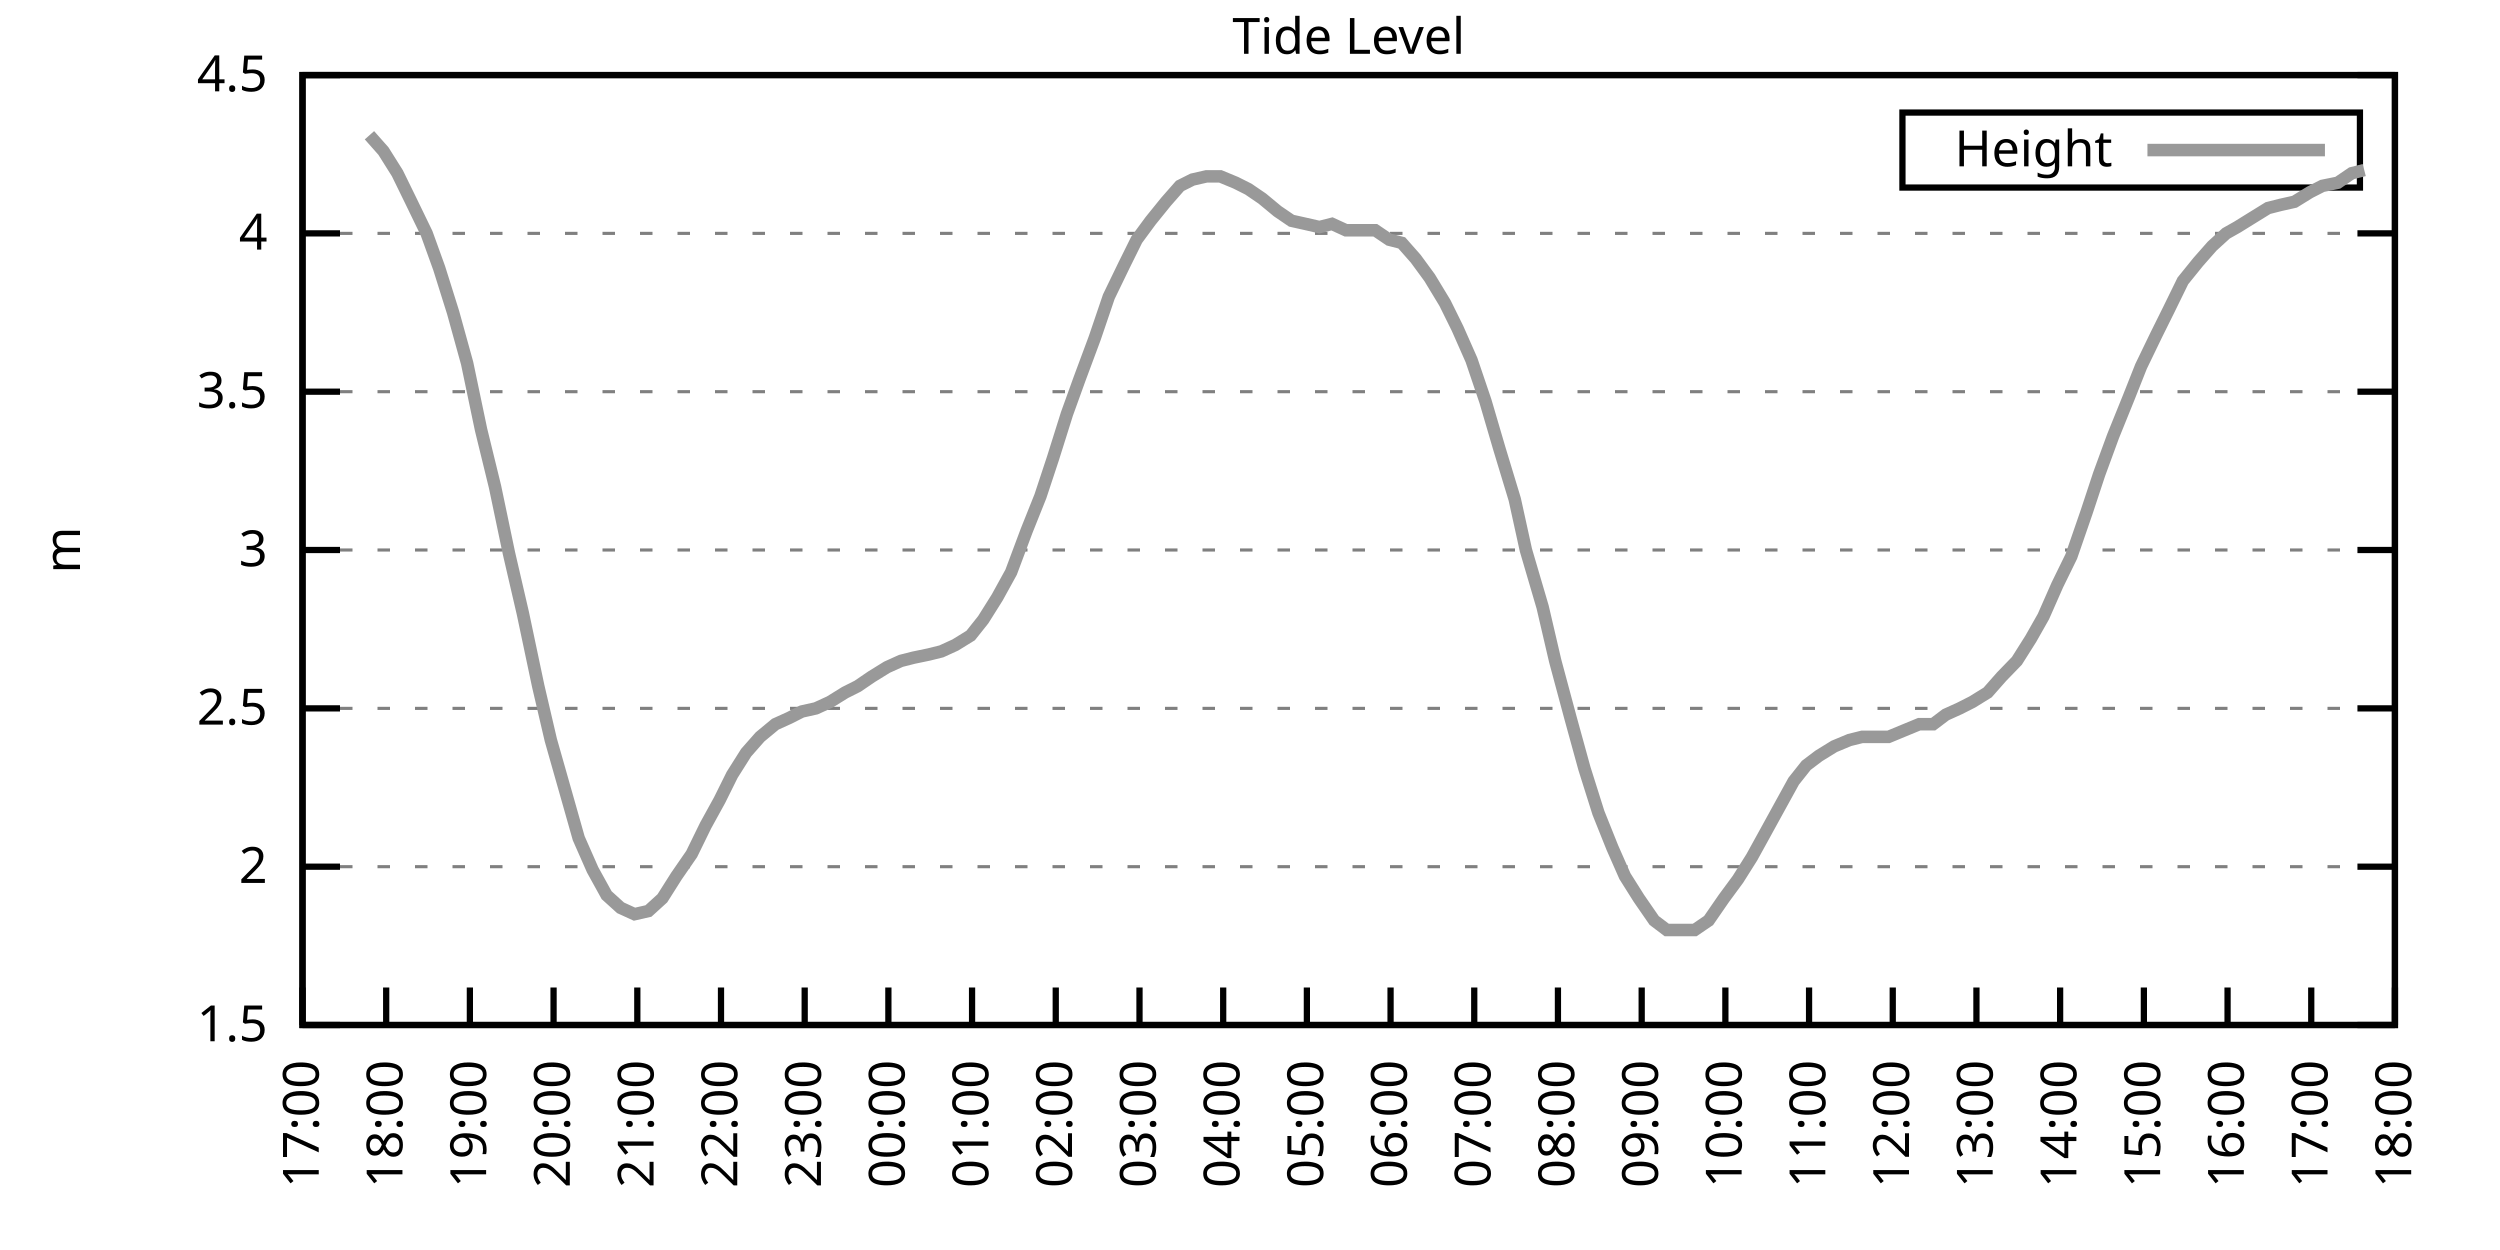
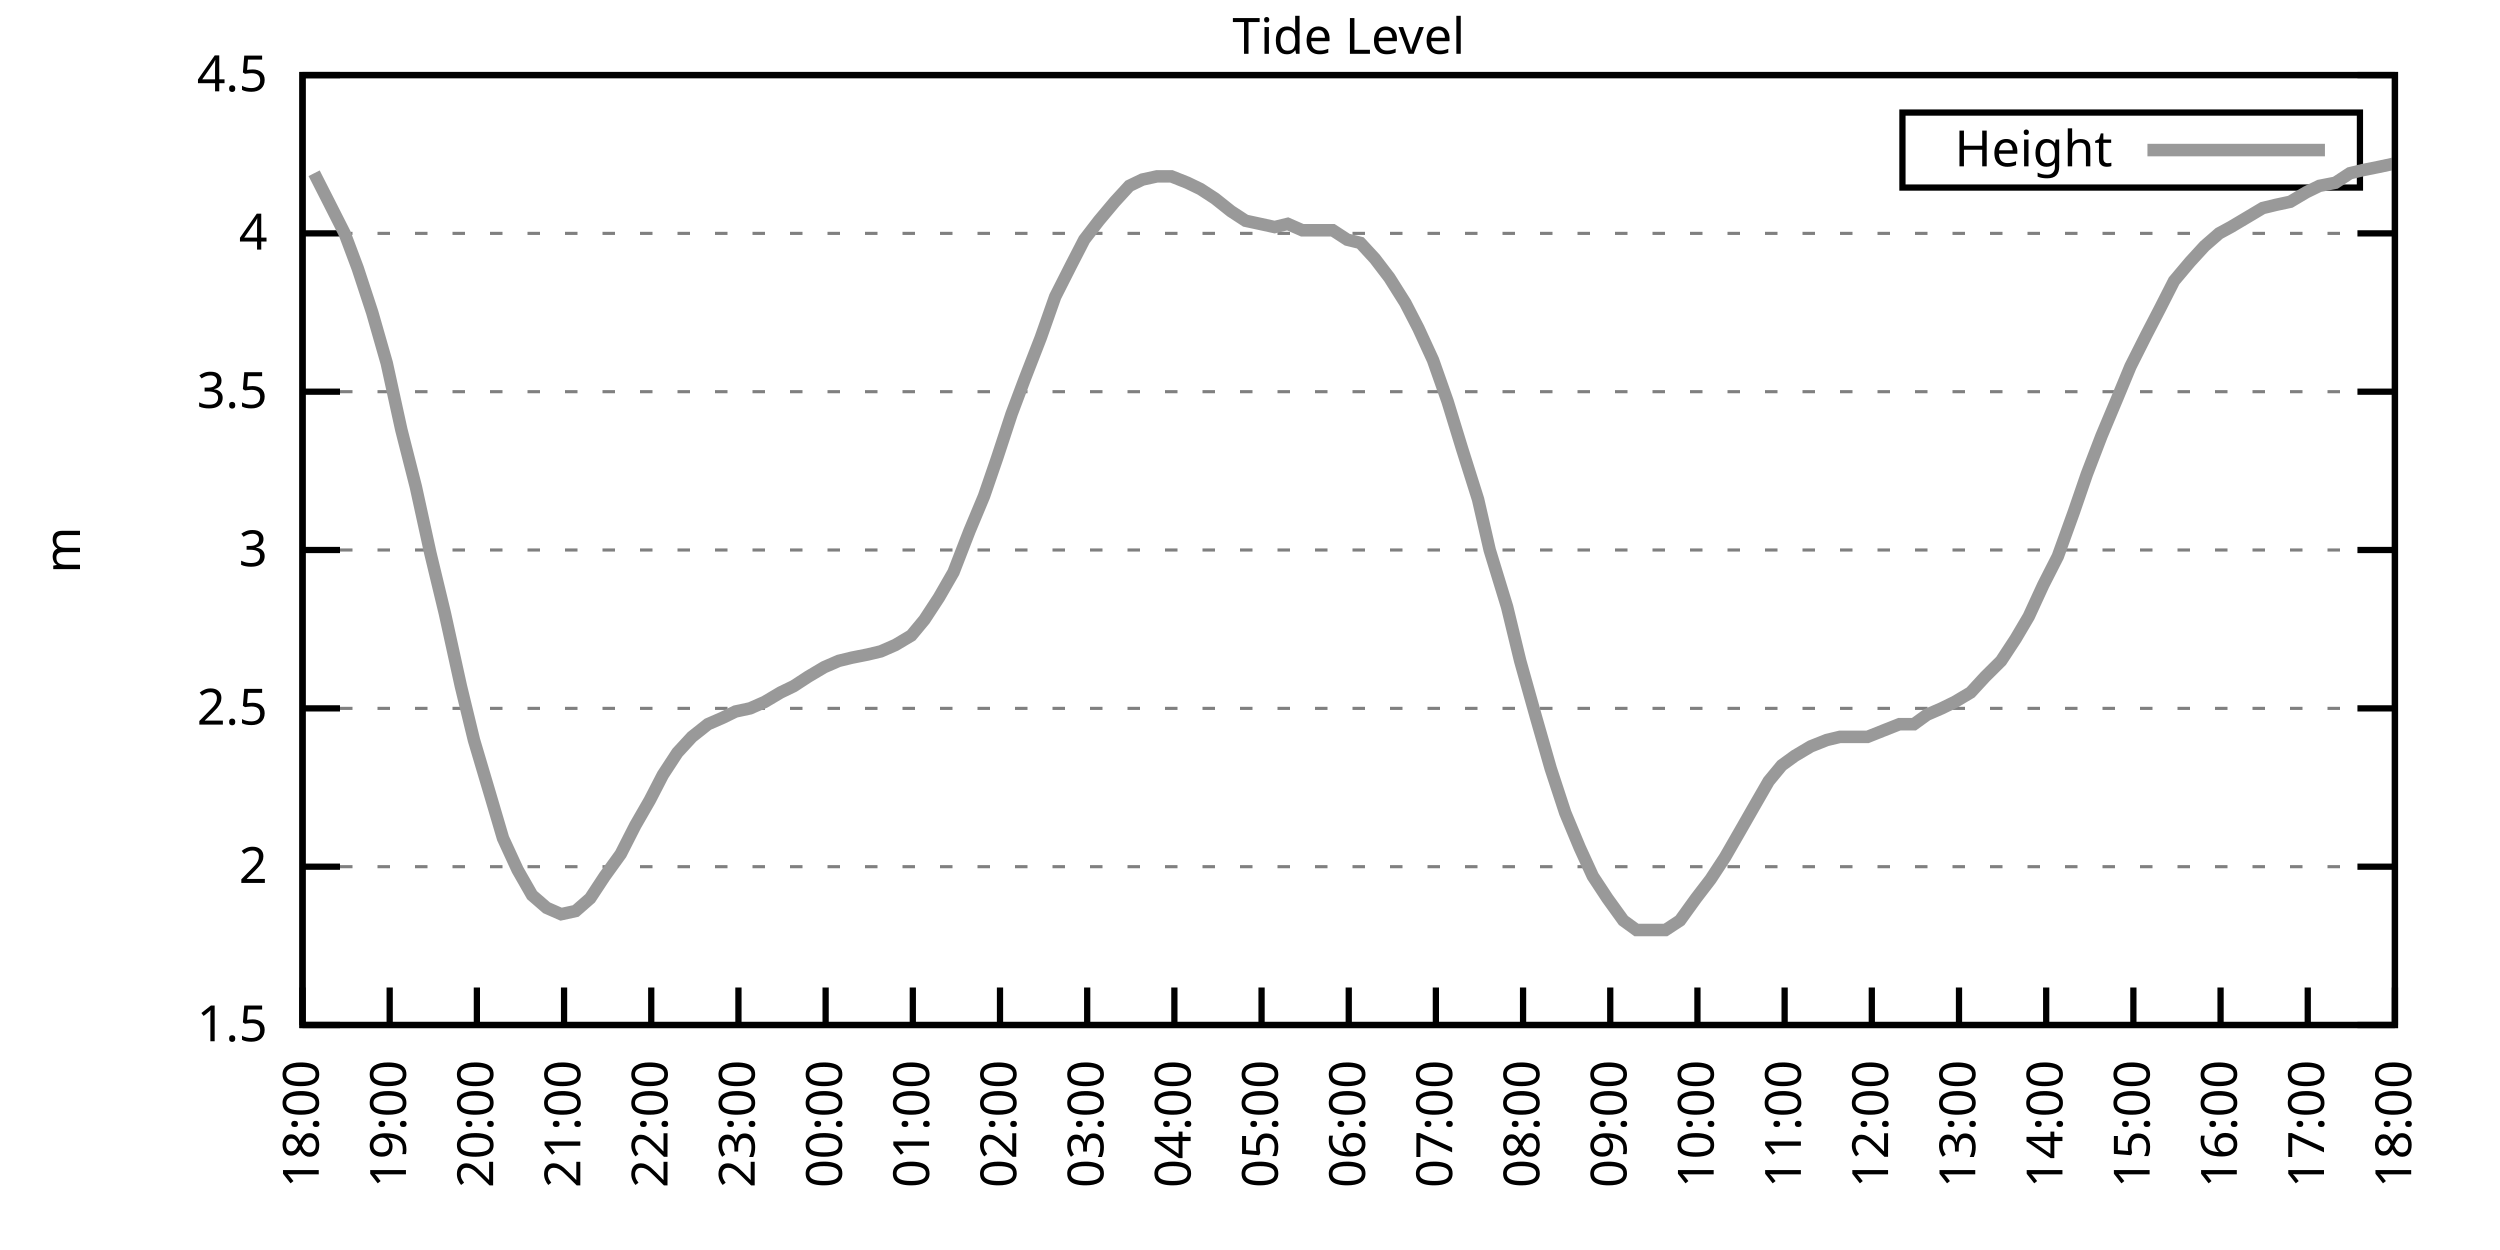
<svg xmlns="http://www.w3.org/2000/svg" xmlns:xlink="http://www.w3.org/1999/xlink" width="400" height="200" viewBox="0 0 400 200">
  <g id="gnuplot_canvas">
    <rect x="0" y="0" width="400" height="200" fill="none" />
    <defs>
      <circle id="gpDot" r="0.5" stroke-width="0.5" stroke="currentColor" />
      <path id="gpPt0" stroke-width="0.333" stroke="currentColor" d="M-1,0 h2 M0,-1 v2" />
      <path id="gpPt1" stroke-width="0.333" stroke="currentColor" d="M-1,-1 L1,1 M1,-1 L-1,1" />
      <path id="gpPt2" stroke-width="0.333" stroke="currentColor" d="M-1,0 L1,0 M0,-1 L0,1 M-1,-1 L1,1 M-1,1 L1,-1" />
      <rect id="gpPt3" stroke-width="0.333" stroke="currentColor" x="-1" y="-1" width="2" height="2" />
      <rect id="gpPt4" stroke-width="0.333" stroke="currentColor" fill="currentColor" x="-1" y="-1" width="2" height="2" />
      <circle id="gpPt5" stroke-width="0.333" stroke="currentColor" cx="0" cy="0" r="1" />
      <use xlink:href="#gpPt5" id="gpPt6" fill="currentColor" stroke="none" />
      <path id="gpPt7" stroke-width="0.333" stroke="currentColor" d="M0,-1.33 L-1.33,0.67 L1.33,0.67 z" />
      <use xlink:href="#gpPt7" id="gpPt8" fill="currentColor" stroke="none" />
      <use xlink:href="#gpPt7" id="gpPt9" stroke="currentColor" transform="rotate(180)" />
      <use xlink:href="#gpPt9" id="gpPt10" fill="currentColor" stroke="none" />
      <use xlink:href="#gpPt3" id="gpPt11" stroke="currentColor" transform="rotate(45)" />
      <use xlink:href="#gpPt11" id="gpPt12" fill="currentColor" stroke="none" />
      <path id="gpPt13" stroke-width="0.333" stroke="currentColor" d="M0,1.330 L1.265,0.411 L0.782,-1.067 L-0.782,-1.076 L-1.265,0.411 z" />
      <use xlink:href="#gpPt13" id="gpPt14" fill="currentColor" stroke="none" />
      <filter id="textbox" filterUnits="objectBoundingBox" x="0" y="0" height="1" width="1">
        <feFlood flood-color="white" flood-opacity="1" result="bgnd" />
        <feComposite in="SourceGraphic" in2="bgnd" operator="atop" />
      </filter>
      <filter id="greybox" filterUnits="objectBoundingBox" x="0" y="0" height="1" width="1">
        <feFlood flood-color="lightgrey" flood-opacity="1" result="grey" />
        <feComposite in="SourceGraphic" in2="grey" operator="atop" />
      </filter>
    </defs>
    <g fill="none" color="white" stroke="currentColor" stroke-width="1.00" stroke-linecap="butt" stroke-linejoin="miter">
</g>
    <g fill="none" color="black" stroke="currentColor" stroke-width="1.00" stroke-linecap="butt" stroke-linejoin="miter">
      <g stroke="none" shape-rendering="crispEdges">
        <polygon fill="rgb(255, 255, 255)" points="48.40,164.00 383.18,164.00 383.18,12.02 48.40,12.02 " />
      </g>
    </g>
    <g fill="none" color="black" stroke="currentColor" stroke-width="1.00" stroke-linecap="butt" stroke-linejoin="miter">
</g>
    <g fill="none" color="black" stroke="black" stroke-width="0.50" stroke-linecap="butt" stroke-linejoin="miter">
</g>
    <g fill="none" color="gray" stroke="currentColor" stroke-width="0.50" stroke-linecap="butt" stroke-linejoin="miter">
      <path stroke="gray" stroke-dasharray="2,4" class="gridline" d="M48.40,164.00 L383.19,164.00  " />
    </g>
    <g fill="none" color="gray" stroke="gray" stroke-width="1.00" stroke-linecap="butt" stroke-linejoin="miter">
</g>
    <g fill="none" color="black" stroke="currentColor" stroke-width="1.00" stroke-linecap="butt" stroke-linejoin="miter">
      <path stroke="black" d="M48.40,164.00 L54.40,164.00 M383.19,164.00 L377.19,164.00  " />
      <g transform="translate(42.80,166.60)" stroke="none" fill="black" font-family="Sans" font-size="8.00" text-anchor="end">
        <text>
          <tspan font-family="Sans"> 1.5</tspan>
        </text>
      </g>
    </g>
    <g fill="none" color="black" stroke="currentColor" stroke-width="1.00" stroke-linecap="butt" stroke-linejoin="miter">
</g>
    <g fill="none" color="black" stroke="black" stroke-width="0.50" stroke-linecap="butt" stroke-linejoin="miter">
</g>
    <g fill="none" color="gray" stroke="currentColor" stroke-width="0.50" stroke-linecap="butt" stroke-linejoin="miter">
      <path stroke="gray" stroke-dasharray="2,4" class="gridline" d="M48.40,138.67 L383.19,138.67  " />
    </g>
    <g fill="none" color="gray" stroke="gray" stroke-width="1.00" stroke-linecap="butt" stroke-linejoin="miter">
</g>
    <g fill="none" color="black" stroke="currentColor" stroke-width="1.00" stroke-linecap="butt" stroke-linejoin="miter">
      <path stroke="black" d="M48.40,138.67 L54.40,138.67 M383.19,138.67 L377.19,138.67  " />
      <g transform="translate(42.80,141.27)" stroke="none" fill="black" font-family="Sans" font-size="8.00" text-anchor="end">
        <text>
          <tspan font-family="Sans"> 2</tspan>
        </text>
      </g>
    </g>
    <g fill="none" color="black" stroke="currentColor" stroke-width="1.00" stroke-linecap="butt" stroke-linejoin="miter">
</g>
    <g fill="none" color="black" stroke="black" stroke-width="0.50" stroke-linecap="butt" stroke-linejoin="miter">
</g>
    <g fill="none" color="gray" stroke="currentColor" stroke-width="0.50" stroke-linecap="butt" stroke-linejoin="miter">
      <path stroke="gray" stroke-dasharray="2,4" class="gridline" d="M48.40,113.34 L383.19,113.34  " />
    </g>
    <g fill="none" color="gray" stroke="gray" stroke-width="1.00" stroke-linecap="butt" stroke-linejoin="miter">
</g>
    <g fill="none" color="black" stroke="currentColor" stroke-width="1.00" stroke-linecap="butt" stroke-linejoin="miter">
      <path stroke="black" d="M48.40,113.34 L54.40,113.34 M383.19,113.34 L377.19,113.34  " />
      <g transform="translate(42.80,115.94)" stroke="none" fill="black" font-family="Sans" font-size="8.00" text-anchor="end">
        <text>
          <tspan font-family="Sans"> 2.5</tspan>
        </text>
      </g>
    </g>
    <g fill="none" color="black" stroke="currentColor" stroke-width="1.00" stroke-linecap="butt" stroke-linejoin="miter">
</g>
    <g fill="none" color="black" stroke="black" stroke-width="0.50" stroke-linecap="butt" stroke-linejoin="miter">
</g>
    <g fill="none" color="gray" stroke="currentColor" stroke-width="0.50" stroke-linecap="butt" stroke-linejoin="miter">
      <path stroke="gray" stroke-dasharray="2,4" class="gridline" d="M48.40,88.00 L383.19,88.00  " />
    </g>
    <g fill="none" color="gray" stroke="gray" stroke-width="1.00" stroke-linecap="butt" stroke-linejoin="miter">
</g>
    <g fill="none" color="black" stroke="currentColor" stroke-width="1.00" stroke-linecap="butt" stroke-linejoin="miter">
      <path stroke="black" d="M48.40,88.00 L54.40,88.00 M383.19,88.00 L377.19,88.00  " />
      <g transform="translate(42.80,90.60)" stroke="none" fill="black" font-family="Sans" font-size="8.00" text-anchor="end">
        <text>
          <tspan font-family="Sans"> 3</tspan>
        </text>
      </g>
    </g>
    <g fill="none" color="black" stroke="currentColor" stroke-width="1.00" stroke-linecap="butt" stroke-linejoin="miter">
</g>
    <g fill="none" color="black" stroke="black" stroke-width="0.50" stroke-linecap="butt" stroke-linejoin="miter">
</g>
    <g fill="none" color="gray" stroke="currentColor" stroke-width="0.50" stroke-linecap="butt" stroke-linejoin="miter">
      <path stroke="gray" stroke-dasharray="2,4" class="gridline" d="M48.40,62.67 L383.19,62.67  " />
    </g>
    <g fill="none" color="gray" stroke="gray" stroke-width="1.00" stroke-linecap="butt" stroke-linejoin="miter">
</g>
    <g fill="none" color="black" stroke="currentColor" stroke-width="1.00" stroke-linecap="butt" stroke-linejoin="miter">
      <path stroke="black" d="M48.40,62.67 L54.40,62.67 M383.19,62.67 L377.19,62.67  " />
      <g transform="translate(42.80,65.27)" stroke="none" fill="black" font-family="Sans" font-size="8.00" text-anchor="end">
        <text>
          <tspan font-family="Sans"> 3.5</tspan>
        </text>
      </g>
    </g>
    <g fill="none" color="black" stroke="currentColor" stroke-width="1.00" stroke-linecap="butt" stroke-linejoin="miter">
</g>
    <g fill="none" color="black" stroke="black" stroke-width="0.50" stroke-linecap="butt" stroke-linejoin="miter">
</g>
    <g fill="none" color="gray" stroke="currentColor" stroke-width="0.50" stroke-linecap="butt" stroke-linejoin="miter">
      <path stroke="gray" stroke-dasharray="2,4" class="gridline" d="M48.40,37.34 L383.19,37.34  " />
    </g>
    <g fill="none" color="gray" stroke="gray" stroke-width="1.00" stroke-linecap="butt" stroke-linejoin="miter">
</g>
    <g fill="none" color="black" stroke="currentColor" stroke-width="1.00" stroke-linecap="butt" stroke-linejoin="miter">
      <path stroke="black" d="M48.40,37.34 L54.40,37.34 M383.19,37.34 L377.19,37.34  " />
      <g transform="translate(42.80,39.94)" stroke="none" fill="black" font-family="Sans" font-size="8.00" text-anchor="end">
        <text>
          <tspan font-family="Sans"> 4</tspan>
        </text>
      </g>
    </g>
    <g fill="none" color="black" stroke="currentColor" stroke-width="1.00" stroke-linecap="butt" stroke-linejoin="miter">
</g>
    <g fill="none" color="black" stroke="black" stroke-width="0.50" stroke-linecap="butt" stroke-linejoin="miter">
</g>
    <g fill="none" color="gray" stroke="currentColor" stroke-width="0.50" stroke-linecap="butt" stroke-linejoin="miter">
      <path stroke="gray" stroke-dasharray="2,4" class="gridline" d="M48.40,12.01 L383.19,12.01  " />
    </g>
    <g fill="none" color="gray" stroke="gray" stroke-width="1.00" stroke-linecap="butt" stroke-linejoin="miter">
</g>
    <g fill="none" color="black" stroke="currentColor" stroke-width="1.00" stroke-linecap="butt" stroke-linejoin="miter">
      <path stroke="black" d="M48.40,12.01 L54.40,12.01 M383.19,12.01 L377.19,12.01  " />
      <g transform="translate(42.80,14.61)" stroke="none" fill="black" font-family="Sans" font-size="8.00" text-anchor="end">
        <text>
          <tspan font-family="Sans"> 4.5</tspan>
        </text>
      </g>
    </g>
    <g fill="none" color="black" stroke="currentColor" stroke-width="1.00" stroke-linecap="butt" stroke-linejoin="miter">
      <path stroke="black" d="M48.40,164.00 L48.40,158.00  " />
      <g transform="translate(51.00,169.60) rotate(270.00)" stroke="none" fill="black" font-family="Sans" font-size="8.00" text-anchor="end">
        <text>
-           <tspan font-family="Sans">17:00</tspan>
-         </text>
-       </g>
-     </g>
-     <g fill="none" color="black" stroke="currentColor" stroke-width="1.00" stroke-linecap="butt" stroke-linejoin="miter">
-       <path stroke="black" d="M61.79,164.00 L61.79,158.00  " />
-       <g transform="translate(64.39,169.60) rotate(270.00)" stroke="none" fill="black" font-family="Sans" font-size="8.00" text-anchor="end">
-         <text>
          <tspan font-family="Sans">18:00</tspan>
        </text>
      </g>
    </g>
    <g fill="none" color="black" stroke="currentColor" stroke-width="1.00" stroke-linecap="butt" stroke-linejoin="miter">
-       <path stroke="black" d="M75.18,164.00 L75.18,158.00  " />
-       <g transform="translate(77.78,169.60) rotate(270.00)" stroke="none" fill="black" font-family="Sans" font-size="8.00" text-anchor="end">
+       <path stroke="black" d="M62.35,164.00 L62.35,158.00  " />
+       <g transform="translate(64.95,169.60) rotate(270.00)" stroke="none" fill="black" font-family="Sans" font-size="8.00" text-anchor="end">
        <text>
          <tspan font-family="Sans">19:00</tspan>
        </text>
      </g>
    </g>
    <g fill="none" color="black" stroke="currentColor" stroke-width="1.00" stroke-linecap="butt" stroke-linejoin="miter">
-       <path stroke="black" d="M88.57,164.00 L88.57,158.00  " />
-       <g transform="translate(91.17,169.60) rotate(270.00)" stroke="none" fill="black" font-family="Sans" font-size="8.00" text-anchor="end">
+       <path stroke="black" d="M76.30,164.00 L76.30,158.00  " />
+       <g transform="translate(78.90,169.60) rotate(270.00)" stroke="none" fill="black" font-family="Sans" font-size="8.00" text-anchor="end">
        <text>
          <tspan font-family="Sans">20:00</tspan>
        </text>
      </g>
    </g>
    <g fill="none" color="black" stroke="currentColor" stroke-width="1.00" stroke-linecap="butt" stroke-linejoin="miter">
-       <path stroke="black" d="M101.97,164.00 L101.97,158.00  " />
-       <g transform="translate(104.57,169.60) rotate(270.00)" stroke="none" fill="black" font-family="Sans" font-size="8.00" text-anchor="end">
+       <path stroke="black" d="M90.25,164.00 L90.25,158.00  " />
+       <g transform="translate(92.85,169.60) rotate(270.00)" stroke="none" fill="black" font-family="Sans" font-size="8.00" text-anchor="end">
        <text>
          <tspan font-family="Sans">21:00</tspan>
        </text>
      </g>
    </g>
    <g fill="none" color="black" stroke="currentColor" stroke-width="1.00" stroke-linecap="butt" stroke-linejoin="miter">
-       <path stroke="black" d="M115.36,164.00 L115.36,158.00  " />
-       <g transform="translate(117.96,169.60) rotate(270.00)" stroke="none" fill="black" font-family="Sans" font-size="8.00" text-anchor="end">
+       <path stroke="black" d="M104.20,164.00 L104.20,158.00  " />
+       <g transform="translate(106.80,169.60) rotate(270.00)" stroke="none" fill="black" font-family="Sans" font-size="8.00" text-anchor="end">
        <text>
          <tspan font-family="Sans">22:00</tspan>
        </text>
      </g>
    </g>
    <g fill="none" color="black" stroke="currentColor" stroke-width="1.00" stroke-linecap="butt" stroke-linejoin="miter">
-       <path stroke="black" d="M128.75,164.00 L128.75,158.00  " />
-       <g transform="translate(131.35,169.60) rotate(270.00)" stroke="none" fill="black" font-family="Sans" font-size="8.00" text-anchor="end">
+       <path stroke="black" d="M118.15,164.00 L118.15,158.00  " />
+       <g transform="translate(120.75,169.60) rotate(270.00)" stroke="none" fill="black" font-family="Sans" font-size="8.00" text-anchor="end">
        <text>
          <tspan font-family="Sans">23:00</tspan>
        </text>
      </g>
    </g>
    <g fill="none" color="black" stroke="currentColor" stroke-width="1.00" stroke-linecap="butt" stroke-linejoin="miter">
-       <path stroke="black" d="M142.14,164.00 L142.14,158.00  " />
-       <g transform="translate(144.74,169.60) rotate(270.00)" stroke="none" fill="black" font-family="Sans" font-size="8.00" text-anchor="end">
+       <path stroke="black" d="M132.10,164.00 L132.10,158.00  " />
+       <g transform="translate(134.70,169.60) rotate(270.00)" stroke="none" fill="black" font-family="Sans" font-size="8.00" text-anchor="end">
        <text>
          <tspan font-family="Sans">00:00</tspan>
        </text>
      </g>
    </g>
    <g fill="none" color="black" stroke="currentColor" stroke-width="1.00" stroke-linecap="butt" stroke-linejoin="miter">
-       <path stroke="black" d="M155.53,164.00 L155.53,158.00  " />
-       <g transform="translate(158.13,169.60) rotate(270.00)" stroke="none" fill="black" font-family="Sans" font-size="8.00" text-anchor="end">
+       <path stroke="black" d="M146.05,164.00 L146.05,158.00  " />
+       <g transform="translate(148.65,169.60) rotate(270.00)" stroke="none" fill="black" font-family="Sans" font-size="8.00" text-anchor="end">
        <text>
          <tspan font-family="Sans">01:00</tspan>
        </text>
      </g>
    </g>
    <g fill="none" color="black" stroke="currentColor" stroke-width="1.00" stroke-linecap="butt" stroke-linejoin="miter">
-       <path stroke="black" d="M168.92,164.00 L168.92,158.00  " />
-       <g transform="translate(171.52,169.60) rotate(270.00)" stroke="none" fill="black" font-family="Sans" font-size="8.00" text-anchor="end">
+       <path stroke="black" d="M160.00,164.00 L160.00,158.00  " />
+       <g transform="translate(162.60,169.60) rotate(270.00)" stroke="none" fill="black" font-family="Sans" font-size="8.00" text-anchor="end">
        <text>
          <tspan font-family="Sans">02:00</tspan>
        </text>
      </g>
    </g>
    <g fill="none" color="black" stroke="currentColor" stroke-width="1.00" stroke-linecap="butt" stroke-linejoin="miter">
-       <path stroke="black" d="M182.32,164.00 L182.32,158.00  " />
-       <g transform="translate(184.92,169.60) rotate(270.00)" stroke="none" fill="black" font-family="Sans" font-size="8.00" text-anchor="end">
+       <path stroke="black" d="M173.95,164.00 L173.95,158.00  " />
+       <g transform="translate(176.55,169.60) rotate(270.00)" stroke="none" fill="black" font-family="Sans" font-size="8.00" text-anchor="end">
        <text>
          <tspan font-family="Sans">03:00</tspan>
        </text>
      </g>
    </g>
    <g fill="none" color="black" stroke="currentColor" stroke-width="1.00" stroke-linecap="butt" stroke-linejoin="miter">
-       <path stroke="black" d="M195.71,164.00 L195.71,158.00  " />
-       <g transform="translate(198.31,169.60) rotate(270.00)" stroke="none" fill="black" font-family="Sans" font-size="8.00" text-anchor="end">
+       <path stroke="black" d="M187.90,164.00 L187.90,158.00  " />
+       <g transform="translate(190.50,169.60) rotate(270.00)" stroke="none" fill="black" font-family="Sans" font-size="8.00" text-anchor="end">
        <text>
          <tspan font-family="Sans">04:00</tspan>
        </text>
      </g>
    </g>
    <g fill="none" color="black" stroke="currentColor" stroke-width="1.00" stroke-linecap="butt" stroke-linejoin="miter">
-       <path stroke="black" d="M209.10,164.00 L209.10,158.00  " />
-       <g transform="translate(211.70,169.60) rotate(270.00)" stroke="none" fill="black" font-family="Sans" font-size="8.00" text-anchor="end">
+       <path stroke="black" d="M201.85,164.00 L201.85,158.00  " />
+       <g transform="translate(204.45,169.60) rotate(270.00)" stroke="none" fill="black" font-family="Sans" font-size="8.00" text-anchor="end">
        <text>
          <tspan font-family="Sans">05:00</tspan>
        </text>
      </g>
    </g>
    <g fill="none" color="black" stroke="currentColor" stroke-width="1.00" stroke-linecap="butt" stroke-linejoin="miter">
-       <path stroke="black" d="M222.49,164.00 L222.49,158.00  " />
-       <g transform="translate(225.09,169.60) rotate(270.00)" stroke="none" fill="black" font-family="Sans" font-size="8.00" text-anchor="end">
+       <path stroke="black" d="M215.80,164.00 L215.80,158.00  " />
+       <g transform="translate(218.40,169.60) rotate(270.00)" stroke="none" fill="black" font-family="Sans" font-size="8.00" text-anchor="end">
        <text>
          <tspan font-family="Sans">06:00</tspan>
        </text>
      </g>
    </g>
    <g fill="none" color="black" stroke="currentColor" stroke-width="1.00" stroke-linecap="butt" stroke-linejoin="miter">
-       <path stroke="black" d="M235.88,164.00 L235.88,158.00  " />
-       <g transform="translate(238.48,169.60) rotate(270.00)" stroke="none" fill="black" font-family="Sans" font-size="8.00" text-anchor="end">
+       <path stroke="black" d="M229.74,164.00 L229.74,158.00  " />
+       <g transform="translate(232.34,169.60) rotate(270.00)" stroke="none" fill="black" font-family="Sans" font-size="8.00" text-anchor="end">
        <text>
          <tspan font-family="Sans">07:00</tspan>
        </text>
      </g>
    </g>
    <g fill="none" color="black" stroke="currentColor" stroke-width="1.00" stroke-linecap="butt" stroke-linejoin="miter">
-       <path stroke="black" d="M249.27,164.00 L249.27,158.00  " />
-       <g transform="translate(251.87,169.60) rotate(270.00)" stroke="none" fill="black" font-family="Sans" font-size="8.00" text-anchor="end">
+       <path stroke="black" d="M243.69,164.00 L243.69,158.00  " />
+       <g transform="translate(246.29,169.60) rotate(270.00)" stroke="none" fill="black" font-family="Sans" font-size="8.00" text-anchor="end">
        <text>
          <tspan font-family="Sans">08:00</tspan>
        </text>
      </g>
    </g>
    <g fill="none" color="black" stroke="currentColor" stroke-width="1.00" stroke-linecap="butt" stroke-linejoin="miter">
-       <path stroke="black" d="M262.67,164.00 L262.67,158.00  " />
-       <g transform="translate(265.27,169.60) rotate(270.00)" stroke="none" fill="black" font-family="Sans" font-size="8.00" text-anchor="end">
+       <path stroke="black" d="M257.64,164.00 L257.64,158.00  " />
+       <g transform="translate(260.24,169.60) rotate(270.00)" stroke="none" fill="black" font-family="Sans" font-size="8.00" text-anchor="end">
        <text>
          <tspan font-family="Sans">09:00</tspan>
        </text>
      </g>
    </g>
    <g fill="none" color="black" stroke="currentColor" stroke-width="1.00" stroke-linecap="butt" stroke-linejoin="miter">
-       <path stroke="black" d="M276.06,164.00 L276.06,158.00  " />
-       <g transform="translate(278.66,169.60) rotate(270.00)" stroke="none" fill="black" font-family="Sans" font-size="8.00" text-anchor="end">
+       <path stroke="black" d="M271.59,164.00 L271.59,158.00  " />
+       <g transform="translate(274.19,169.60) rotate(270.00)" stroke="none" fill="black" font-family="Sans" font-size="8.00" text-anchor="end">
        <text>
          <tspan font-family="Sans">10:00</tspan>
        </text>
      </g>
    </g>
    <g fill="none" color="black" stroke="currentColor" stroke-width="1.00" stroke-linecap="butt" stroke-linejoin="miter">
-       <path stroke="black" d="M289.45,164.00 L289.45,158.00  " />
-       <g transform="translate(292.05,169.60) rotate(270.00)" stroke="none" fill="black" font-family="Sans" font-size="8.00" text-anchor="end">
+       <path stroke="black" d="M285.54,164.00 L285.54,158.00  " />
+       <g transform="translate(288.14,169.60) rotate(270.00)" stroke="none" fill="black" font-family="Sans" font-size="8.00" text-anchor="end">
        <text>
          <tspan font-family="Sans">11:00</tspan>
        </text>
      </g>
    </g>
    <g fill="none" color="black" stroke="currentColor" stroke-width="1.00" stroke-linecap="butt" stroke-linejoin="miter">
-       <path stroke="black" d="M302.84,164.00 L302.84,158.00  " />
-       <g transform="translate(305.44,169.60) rotate(270.00)" stroke="none" fill="black" font-family="Sans" font-size="8.00" text-anchor="end">
+       <path stroke="black" d="M299.49,164.00 L299.49,158.00  " />
+       <g transform="translate(302.09,169.60) rotate(270.00)" stroke="none" fill="black" font-family="Sans" font-size="8.00" text-anchor="end">
        <text>
          <tspan font-family="Sans">12:00</tspan>
        </text>
      </g>
    </g>
    <g fill="none" color="black" stroke="currentColor" stroke-width="1.00" stroke-linecap="butt" stroke-linejoin="miter">
-       <path stroke="black" d="M316.23,164.00 L316.23,158.00  " />
-       <g transform="translate(318.83,169.60) rotate(270.00)" stroke="none" fill="black" font-family="Sans" font-size="8.00" text-anchor="end">
+       <path stroke="black" d="M313.44,164.00 L313.44,158.00  " />
+       <g transform="translate(316.04,169.60) rotate(270.00)" stroke="none" fill="black" font-family="Sans" font-size="8.00" text-anchor="end">
        <text>
          <tspan font-family="Sans">13:00</tspan>
        </text>
      </g>
    </g>
    <g fill="none" color="black" stroke="currentColor" stroke-width="1.00" stroke-linecap="butt" stroke-linejoin="miter">
-       <path stroke="black" d="M329.62,164.00 L329.62,158.00  " />
-       <g transform="translate(332.22,169.60) rotate(270.00)" stroke="none" fill="black" font-family="Sans" font-size="8.00" text-anchor="end">
+       <path stroke="black" d="M327.39,164.00 L327.39,158.00  " />
+       <g transform="translate(329.99,169.60) rotate(270.00)" stroke="none" fill="black" font-family="Sans" font-size="8.00" text-anchor="end">
        <text>
          <tspan font-family="Sans">14:00</tspan>
        </text>
      </g>
    </g>
    <g fill="none" color="black" stroke="currentColor" stroke-width="1.00" stroke-linecap="butt" stroke-linejoin="miter">
-       <path stroke="black" d="M343.02,164.00 L343.02,158.00  " />
-       <g transform="translate(345.62,169.60) rotate(270.00)" stroke="none" fill="black" font-family="Sans" font-size="8.00" text-anchor="end">
+       <path stroke="black" d="M341.34,164.00 L341.34,158.00  " />
+       <g transform="translate(343.94,169.60) rotate(270.00)" stroke="none" fill="black" font-family="Sans" font-size="8.00" text-anchor="end">
        <text>
          <tspan font-family="Sans">15:00</tspan>
        </text>
      </g>
    </g>
    <g fill="none" color="black" stroke="currentColor" stroke-width="1.00" stroke-linecap="butt" stroke-linejoin="miter">
-       <path stroke="black" d="M356.41,164.00 L356.41,158.00  " />
-       <g transform="translate(359.01,169.60) rotate(270.00)" stroke="none" fill="black" font-family="Sans" font-size="8.00" text-anchor="end">
+       <path stroke="black" d="M355.29,164.00 L355.29,158.00  " />
+       <g transform="translate(357.89,169.60) rotate(270.00)" stroke="none" fill="black" font-family="Sans" font-size="8.00" text-anchor="end">
        <text>
          <tspan font-family="Sans">16:00</tspan>
        </text>
      </g>
    </g>
    <g fill="none" color="black" stroke="currentColor" stroke-width="1.00" stroke-linecap="butt" stroke-linejoin="miter">
-       <path stroke="black" d="M369.80,164.00 L369.80,158.00  " />
-       <g transform="translate(372.40,169.60) rotate(270.00)" stroke="none" fill="black" font-family="Sans" font-size="8.00" text-anchor="end">
+       <path stroke="black" d="M369.24,164.00 L369.24,158.00  " />
+       <g transform="translate(371.84,169.60) rotate(270.00)" stroke="none" fill="black" font-family="Sans" font-size="8.00" text-anchor="end">
        <text>
          <tspan font-family="Sans">17:00</tspan>
        </text>
      </g>
    </g>
    <g fill="none" color="black" stroke="currentColor" stroke-width="1.00" stroke-linecap="butt" stroke-linejoin="miter">
      <path stroke="black" d="M383.19,164.00 L383.19,158.00  " />
      <g transform="translate(385.79,169.60) rotate(270.00)" stroke="none" fill="black" font-family="Sans" font-size="8.00" text-anchor="end">
        <text>
          <tspan font-family="Sans">18:00</tspan>
        </text>
      </g>
    </g>
    <g fill="none" color="black" stroke="currentColor" stroke-width="1.00" stroke-linecap="butt" stroke-linejoin="miter">
</g>
    <g fill="none" color="black" stroke="currentColor" stroke-width="1.00" stroke-linecap="butt" stroke-linejoin="miter">
      <path stroke="black" d="M48.40,12.01 L48.40,164.00 L383.19,164.00 L383.19,12.01 L48.40,12.01 Z  " />
    </g>
    <g fill="none" color="black" stroke="currentColor" stroke-width="1.00" stroke-linecap="butt" stroke-linejoin="miter">
</g>
    <g fill="none" color="black" stroke="currentColor" stroke-width="1.00" stroke-linecap="butt" stroke-linejoin="miter">
      <path stroke="black" d="M304.39,30.01 L304.39,18.01 L377.59,18.01 L377.59,30.01 L304.39,30.01 Z  " />
    </g>
    <g id="Tide_level_plot_1">
      <g fill="none" color="white" stroke="black" stroke-width="2.00" stroke-linecap="butt" stroke-linejoin="miter">
</g>
      <g fill="none" color="black" stroke="currentColor" stroke-width="2.00" stroke-linecap="butt" stroke-linejoin="miter">
        <g transform="translate(337.99,26.61)" stroke="none" fill="black" font-family="Sans" font-size="8.00" text-anchor="end">
          <text>
            <tspan font-family="Sans">Height</tspan>
          </text>
        </g>
      </g>
      <g fill="none" color="black" stroke="currentColor" stroke-width="2.00" stroke-linecap="butt" stroke-linejoin="miter">
-         <path stroke="rgb(153, 153, 153)" d="M343.59,24.01 L371.99,24.01 M59.11,21.64 L61.35,24.17 L63.58,27.72 L65.81,32.28 L68.26,37.34 L70.27,42.91   L72.50,50.01 L74.74,58.11 L76.97,68.75 L79.20,77.87 L81.43,88.51 L83.66,98.14 L86.12,109.79 L88.13,118.40   L90.58,127.02 L92.59,134.11 L94.82,139.17 L97.06,143.23 L99.29,145.25 L101.52,146.27 L103.75,145.76 L105.98,143.73   L108.22,140.19 L110.67,136.64 L112.90,132.08 L115.13,128.03 L117.14,123.98 L119.38,120.43 L121.61,117.90 L124.06,115.87   L126.29,114.86 L128.30,113.84 L130.54,113.34 L132.77,112.32 L135.22,110.80 L137.23,109.79 L139.46,108.27 L141.92,106.75   L144.15,105.74 L146.16,105.23 L148.61,104.72 L150.62,104.22 L152.85,103.20 L155.31,101.68 L157.32,99.15 L159.55,95.60   L161.78,91.55 L164.24,84.97 L166.47,79.39 L168.48,73.31 L170.71,66.22 L172.72,60.65 L175.17,54.06 L177.41,47.47   L179.86,42.41 L181.87,38.35 L184.10,35.32 L186.56,32.28 L188.79,29.74 L190.80,28.73 L193.03,28.22 L195.26,28.22   L197.72,29.24 L199.73,30.25 L201.96,31.77 L204.41,33.80 L206.64,35.32 L208.88,35.82 L211.11,36.33 L213.12,35.82   L215.35,36.84 L217.58,36.84 L220.04,36.84 L222.27,38.35 L224.28,38.86 L226.51,41.39 L228.74,44.43 L231.20,48.49   L233.20,52.54 L235.44,57.61 L237.67,64.19 L239.90,71.79 L242.36,79.90 L244.14,88.00 L246.82,97.12 L248.83,105.74   L251.28,114.86 L253.51,122.96 L255.75,130.06 L257.98,135.63 L259.99,140.19 L262.22,143.73 L264.67,147.28 L266.68,148.80   L268.92,148.80 L271.15,148.80 L273.38,147.28 L275.83,143.73 L278.07,140.69 L280.30,137.15 L282.53,133.10 L284.76,129.04   L286.99,124.99 L289.00,122.46 L291.01,120.94 L293.47,119.42 L295.92,118.40 L297.93,117.90 L299.94,117.90 L302.17,117.90   L304.63,116.88 L307.08,115.87 L309.31,115.87 L311.32,114.35 L313.55,113.34 L315.56,112.32 L318.02,110.80 L320.25,108.27   L322.70,105.74 L324.94,102.19 L326.95,98.64 L329.18,93.58 L331.41,89.02 L333.86,81.93 L335.87,75.85 L338.10,69.77   L340.56,63.69 L342.57,58.62 L345.02,53.55 L347.03,49.50 L349.26,44.94 L351.72,41.90 L353.95,39.37 L356.18,37.34   L357.97,36.33 L360.42,34.81 L362.88,33.29 L364.89,32.78 L367.12,32.28 L369.58,30.76 L371.58,29.74 L374.04,29.24   L376.27,27.72 L378.28,27.21  " />
+         <path stroke="rgb(153, 153, 153)" d="M343.59,24.01 L371.99,24.01 M50.26,27.72 L52.58,32.28 L55.14,37.34 L57.23,42.91 L59.56,50.01 L61.88,58.11   L64.21,68.75 L66.53,77.87 L68.86,88.51 L71.18,98.14 L73.74,109.79 L75.83,118.40 L78.39,127.02 L80.48,134.11   L82.81,139.17 L85.13,143.23 L87.46,145.25 L89.78,146.27 L92.11,145.76 L94.43,143.73 L96.76,140.19 L99.32,136.64   L101.64,132.08 L103.97,128.03 L106.06,123.98 L108.38,120.43 L110.71,117.90 L113.27,115.87 L115.59,114.86 L117.68,113.84   L120.01,113.34 L122.33,112.32 L124.89,110.80 L126.98,109.79 L129.31,108.27 L131.87,106.75 L134.19,105.74 L136.28,105.23   L138.84,104.72 L140.93,104.22 L143.26,103.20 L145.81,101.68 L147.91,99.15 L150.23,95.60 L152.56,91.55 L155.11,84.97   L157.44,79.39 L159.53,73.31 L161.86,66.22 L163.95,60.65 L166.51,54.06 L168.83,47.47 L171.39,42.41 L173.48,38.35   L175.81,35.32 L178.36,32.28 L180.69,29.74 L182.78,28.73 L185.11,28.22 L187.43,28.22 L189.99,29.24 L192.08,30.25   L194.41,31.77 L196.96,33.80 L199.29,35.32 L201.61,35.82 L203.94,36.33 L206.03,35.82 L208.36,36.84 L210.68,36.84   L213.24,36.84 L215.56,38.35 L217.65,38.86 L219.98,41.39 L222.30,44.43 L224.86,48.49 L226.95,52.54 L229.28,57.61   L231.60,64.19 L233.93,71.79 L236.49,79.90 L238.35,88.00 L241.14,97.12 L243.23,105.74 L245.79,114.86 L248.11,122.96   L250.44,130.06 L252.76,135.63 L254.85,140.19 L257.18,143.73 L259.74,147.28 L261.83,148.80 L264.15,148.80 L266.48,148.80   L268.80,147.28 L271.36,143.73 L273.69,140.69 L276.01,137.15 L278.34,133.10 L280.66,129.04 L282.99,124.99 L285.08,122.46   L287.17,120.94 L289.73,119.42 L292.29,118.40 L294.38,117.90 L296.47,117.90 L298.80,117.90 L301.35,116.88 L303.91,115.87   L306.23,115.87 L308.33,114.35 L310.65,113.34 L312.74,112.32 L315.30,110.80 L317.63,108.27 L320.18,105.74 L322.51,102.19   L324.60,98.64 L326.93,93.58 L329.25,89.02 L331.81,81.93 L333.90,75.85 L336.23,69.77 L338.78,63.69 L340.88,58.62   L343.43,53.55 L345.53,49.50 L347.85,44.94 L350.41,41.90 L352.73,39.37 L355.06,37.34 L356.92,36.33 L359.48,34.81   L362.03,33.29 L364.13,32.78 L366.45,32.28 L369.01,30.76 L371.10,29.74 L373.66,29.24 L375.98,27.72 L378.08,27.21   L380.63,26.70 L382.96,26.20  " />
      </g>
    </g>
    <g fill="none" color="black" stroke="currentColor" stroke-width="2.00" stroke-linecap="butt" stroke-linejoin="miter">
</g>
    <g fill="none" color="black" stroke="black" stroke-width="1.00" stroke-linecap="butt" stroke-linejoin="miter">
</g>
    <g fill="none" color="black" stroke="currentColor" stroke-width="1.00" stroke-linecap="butt" stroke-linejoin="miter">
      <path stroke="black" d="M48.40,12.01 L48.40,164.00 L383.19,164.00 L383.19,12.01 L48.40,12.01 Z  " />
      <g transform="translate(12.80,88.01) rotate(270.00)" stroke="none" fill="black" font-family="Sans" font-size="8.00" text-anchor="middle">
        <text>
          <tspan font-family="Sans">m</tspan>
        </text>
      </g>
    </g>
    <g fill="none" color="black" stroke="currentColor" stroke-width="1.00" stroke-linecap="butt" stroke-linejoin="miter">
</g>
    <g fill="none" color="black" stroke="currentColor" stroke-width="1.00" stroke-linecap="butt" stroke-linejoin="miter">
      <g transform="translate(215.79,8.61)" stroke="none" fill="black" font-family="Sans" font-size="8.00" text-anchor="middle">
        <text>
          <tspan font-family="Sans">Tide Level</tspan>
        </text>
      </g>
    </g>
    <g fill="none" color="black" stroke="currentColor" stroke-width="1.00" stroke-linecap="butt" stroke-linejoin="miter">
</g>
  </g>
</svg>
